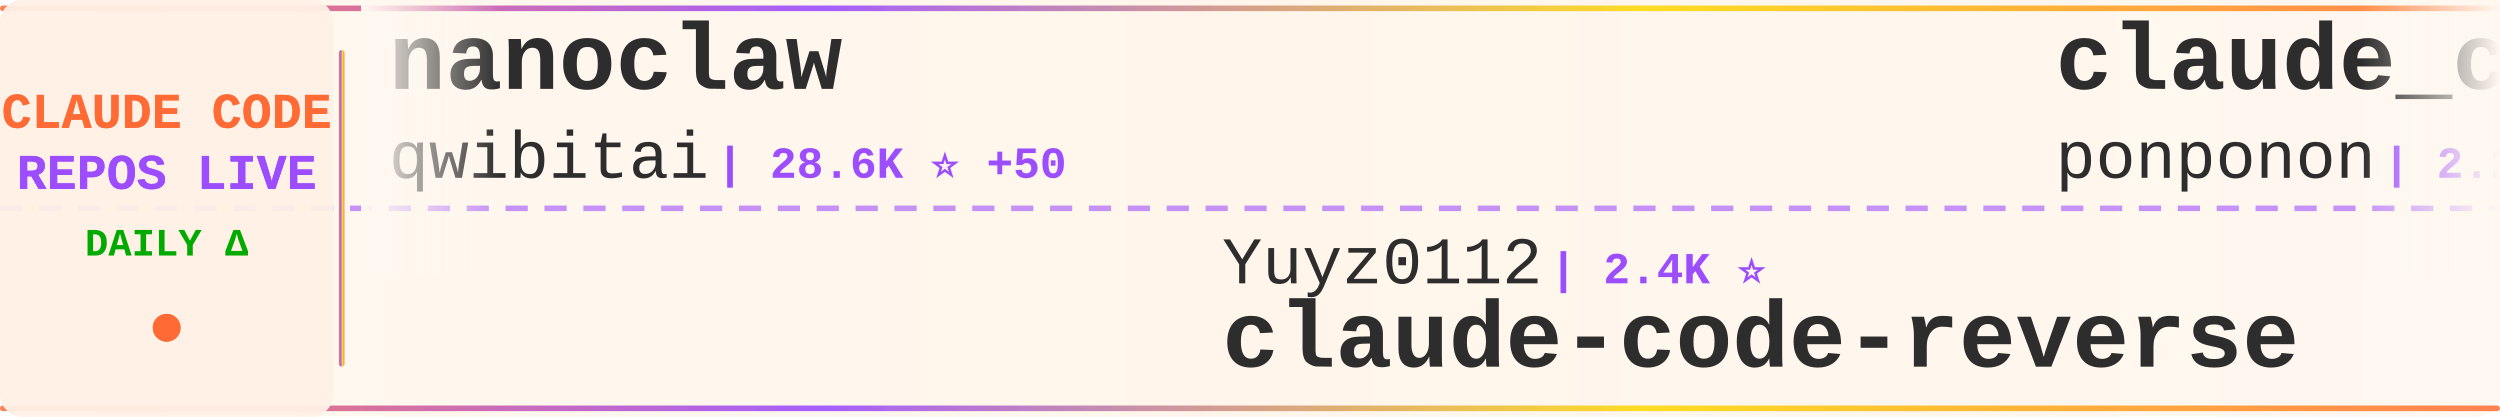
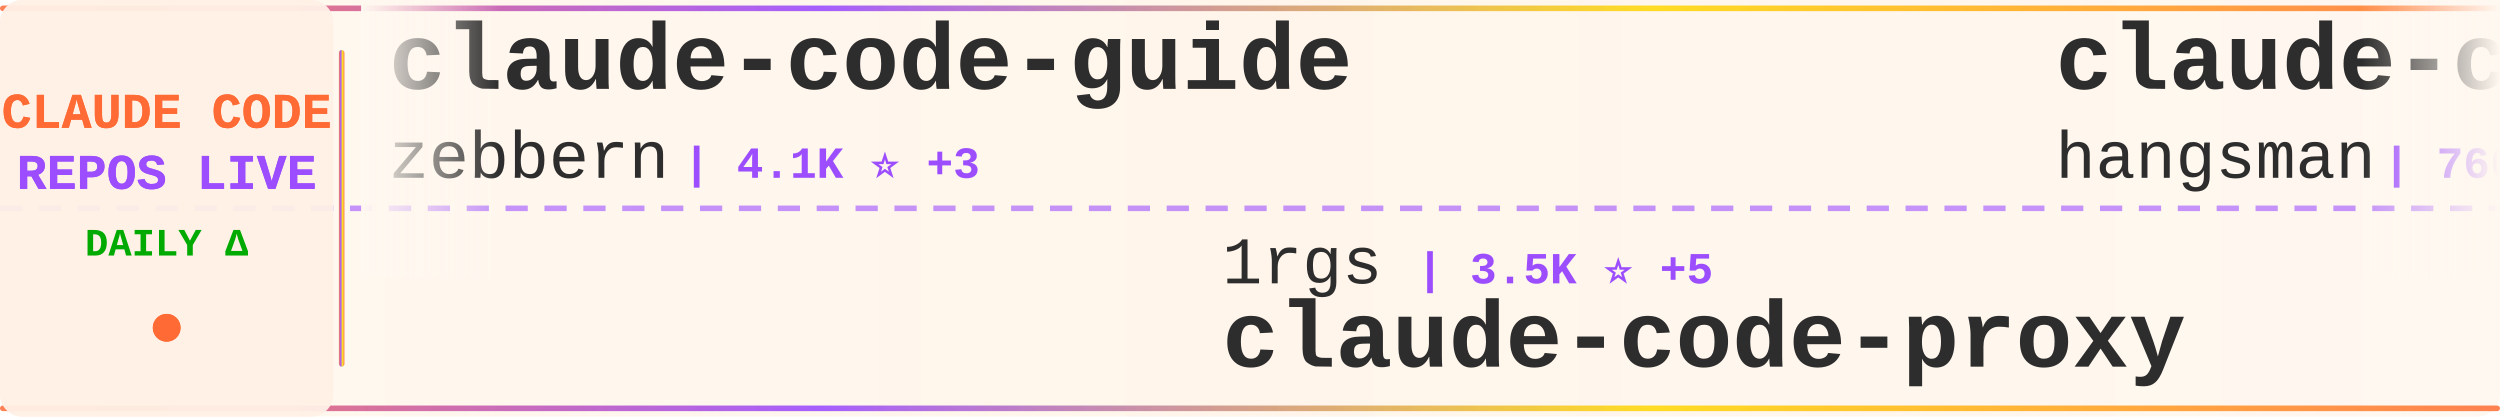
<svg xmlns="http://www.w3.org/2000/svg" width="900" height="150">
  <defs>
    <linearGradient id="tickerBg" x1="0%" y1="0%" x2="100%" y2="0%">
      <stop offset="0%" style="stop-color:#fff8f0;stop-opacity:0.98" />
      <stop offset="50%" style="stop-color:#fff5eb;stop-opacity:1" />
      <stop offset="100%" style="stop-color:#fff8f0;stop-opacity:0.98" />
    </linearGradient>
    <linearGradient id="borderGrad" x1="0%" y1="0%" x2="100%" y2="0%">
      <stop offset="0%" style="stop-color:#FF6B35;stop-opacity:0.85">
        <animate attributeName="stop-opacity" values="0.85;1;0.85" dur="2s" repeatCount="indefinite" />
      </stop>
      <stop offset="33%" style="stop-color:#9C4EFF;stop-opacity:0.9">
        <animate attributeName="stop-opacity" values="0.9;1;0.9" dur="2.2s" repeatCount="indefinite" />
      </stop>
      <stop offset="66%" style="stop-color:#FFD700;stop-opacity:0.85">
        <animate attributeName="stop-opacity" values="0.85;1;0.85" dur="1.8s" repeatCount="indefinite" />
      </stop>
      <stop offset="100%" style="stop-color:#FF6B35;stop-opacity:0.85">
        <animate attributeName="stop-opacity" values="0.85;1;0.85" dur="2s" repeatCount="indefinite" />
      </stop>
    </linearGradient>
    <filter id="textGlow">
      <feGaussianBlur stdDeviation="0.15" result="coloredBlur" />
      <feMerge>
        <feMergeNode in="coloredBlur" />
        <feMergeNode in="SourceGraphic" />
      </feMerge>
    </filter>
    <filter id="metricGlow">
      <feGaussianBlur stdDeviation="0.2" result="coloredBlur" />
      <feMerge>
        <feMergeNode in="coloredBlur" />
        <feMergeNode in="SourceGraphic" />
      </feMerge>
    </filter>
    <linearGradient id="leftFade" x1="0%" y1="0%" x2="100%" y2="0%">
      <stop offset="0%" style="stop-color:#fff8f0;stop-opacity:1" />
      <stop offset="100%" style="stop-color:#fff8f0;stop-opacity:0" />
    </linearGradient>
    <linearGradient id="rightFade" x1="0%" y1="0%" x2="100%" y2="0%">
      <stop offset="0%" style="stop-color:#fff8f0;stop-opacity:0" />
      <stop offset="100%" style="stop-color:#fff8f0;stop-opacity:1" />
    </linearGradient>
  </defs>
  <rect width="900" height="150" fill="url(#tickerBg)" rx="8" />
  <rect x="0" y="2" width="900" height="2" fill="url(#borderGrad)" rx="1" />
  <rect x="0" y="146" width="900" height="2" fill="url(#borderGrad)" rx="1" />
  <line x1="0" y1="75" x2="900" y2="75" stroke="#9C4EFF" stroke-width="2" stroke-dasharray="8 6" opacity="0.6" />
  <rect x="0" y="0" width="120" height="150" fill="#fff0e6" opacity="0.95" rx="8" />
  <text x="60" y="46" font-family="'Courier New', monospace" font-size="18" font-weight="bold" fill="#FF6B35" text-anchor="middle" filter="url(#textGlow)">
    CLAUDE CODE
  </text>
  <text x="60" y="68" font-family="'Courier New', monospace" font-size="18" font-weight="bold" fill="#9C4EFF" text-anchor="middle" filter="url(#textGlow)">
    REPOS LIVE
  </text>
  <text x="60" y="92" font-family="'Courier New', monospace" font-size="14" font-weight="bold" fill="#00aa00" text-anchor="middle">
    DAILY Δ
  </text>
  <circle cx="60" cy="118" r="5" fill="#FF6B35" filter="url(#metricGlow)">
    <animate attributeName="r" values="4;6;4" dur="1.5s" repeatCount="indefinite" />
    <animate attributeName="opacity" values="0.6;1;0.6" dur="1.5s" repeatCount="indefinite" />
  </circle>
  <rect x="122" y="18" width="2" height="114" fill="url(#borderGrad)" rx="1" />
  <clipPath id="tickerClip">
    <rect x="130" y="0" width="770" height="150" />
  </clipPath>
  <g clip-path="url(#tickerClip)">
    <g id="tickerItems">
      <animateTransform attributeName="transform" attributeType="XML" type="translate" from="0 0" to="-3000 0" dur="54s" repeatCount="indefinite" />
      <g transform="translate(0, 0)">
-         <text x="140" y="32" font-family="'Courier New', monospace" font-size="34" font-weight="bold" fill="#2d2d2d">nanoclaw</text>
-         <text x="140" y="64" font-family="'Courier New', monospace" font-size="24" font-weight="normal" fill="#2d2d2d" opacity="1.0">qwibitai</text>
-         <text x="258" y="64" font-family="'Courier New', monospace" font-size="16" font-weight="bold" fill="#9C4EFF"> | 28.6K ⭐ +50</text>
+         <text x="140" y="32" font-family="'Courier New', monospace" font-size="34" font-weight="bold" fill="#2d2d2d">claude-code-guide</text>
+         <text x="140" y="64" font-family="'Courier New', monospace" font-size="24" font-weight="normal" fill="#2d2d2d" opacity="1.0">zebbern</text>
+         <text x="246" y="64" font-family="'Courier New', monospace" font-size="16" font-weight="bold" fill="#9C4EFF"> | 4.1K ⭐ +3</text>
      </g>
      <g transform="translate(300, 0)">
-         <text x="140" y="102" font-family="'Courier New', monospace" font-size="24" font-weight="normal" fill="#2d2d2d" opacity="1.0">Yuyz0112</text>
-         <text x="258" y="102" font-family="'Courier New', monospace" font-size="16" font-weight="bold" fill="#9C4EFF"> | 2.4K ⭐</text>
-         <text x="140" y="132" font-family="'Courier New', monospace" font-size="34" font-weight="bold" fill="#2d2d2d">claude-code-reverse</text>
+         <text x="140" y="102" font-family="'Courier New', monospace" font-size="24" font-weight="normal" fill="#2d2d2d" opacity="1.0">1rgs</text>
+         <text x="210" y="102" font-family="'Courier New', monospace" font-size="16" font-weight="bold" fill="#9C4EFF"> | 3.5K ⭐ +5</text>
+         <text x="140" y="132" font-family="'Courier New', monospace" font-size="34" font-weight="bold" fill="#2d2d2d">claude-code-proxy</text>
      </g>
      <g transform="translate(600, 0)">
-         <text x="140" y="32" font-family="'Courier New', monospace" font-size="34" font-weight="bold" fill="#2d2d2d">claude_code_src</text>
-         <text x="140" y="64" font-family="'Courier New', monospace" font-size="24" font-weight="normal" fill="#2d2d2d" opacity="1.0">ponponon</text>
-         <text x="258" y="64" font-family="'Courier New', monospace" font-size="16" font-weight="bold" fill="#9C4EFF"> | 2.2K ⭐ +3</text>
+         <text x="140" y="32" font-family="'Courier New', monospace" font-size="34" font-weight="bold" fill="#2d2d2d">claude-code-source</text>
+         <text x="140" y="64" font-family="'Courier New', monospace" font-size="24" font-weight="normal" fill="#2d2d2d" opacity="1.0">hangsman</text>
+         <text x="258" y="64" font-family="'Courier New', monospace" font-size="16" font-weight="bold" fill="#9C4EFF"> | 766 ⭐</text>
      </g>
      <g transform="translate(900, 0)">
-         <text x="140" y="102" font-family="'Courier New', monospace" font-size="24" font-weight="normal" fill="#2d2d2d" opacity="1.0">centminmod</text>
-         <text x="282" y="102" font-family="'Courier New', monospace" font-size="16" font-weight="bold" fill="#9C4EFF"> | 2.3K ⭐ +4</text>
-         <text x="140" y="132" font-family="'Courier New', monospace" font-size="34" font-weight="bold" fill="#2d2d2d">my-claude-code-setup</text>
+         <text x="140" y="102" font-family="'Courier New', monospace" font-size="24" font-weight="normal" fill="#2d2d2d" opacity="1.0">sugyan</text>
+         <text x="234" y="102" font-family="'Courier New', monospace" font-size="16" font-weight="bold" fill="#9C4EFF"> | 1.1K ⭐ +1</text>
+         <text x="140" y="132" font-family="'Courier New', monospace" font-size="34" font-weight="bold" fill="#2d2d2d">claude-code-webui</text>
      </g>
      <g transform="translate(1200, 0)">
-         <text x="140" y="32" font-family="'Courier New', monospace" font-size="34" font-weight="bold" fill="#2d2d2d">claude_codex_bridge</text>
-         <text x="140" y="64" font-family="'Courier New', monospace" font-size="24" font-weight="normal" fill="#2d2d2d" opacity="1.0">bfly123</text>
-         <text x="246" y="64" font-family="'Courier New', monospace" font-size="16" font-weight="bold" fill="#9C4EFF"> | 2.5K ⭐ +15</text>
+         <text x="140" y="32" font-family="'Courier New', monospace" font-size="34" font-weight="bold" fill="#2d2d2d">agents</text>
+         <text x="140" y="64" font-family="'Courier New', monospace" font-size="24" font-weight="normal" fill="#2d2d2d" opacity="1.0">wshobson</text>
+         <text x="258" y="64" font-family="'Courier New', monospace" font-size="16" font-weight="bold" fill="#9C4EFF"> | 34.8K ⭐ +89</text>
      </g>
      <g transform="translate(1500, 0)">
-         <text x="140" y="102" font-family="'Courier New', monospace" font-size="24" font-weight="normal" fill="#2d2d2d" opacity="1.0">wshobson</text>
-         <text x="258" y="102" font-family="'Courier New', monospace" font-size="16" font-weight="bold" fill="#9C4EFF"> | 34.8K ⭐ +78</text>
-         <text x="140" y="132" font-family="'Courier New', monospace" font-size="34" font-weight="bold" fill="#2d2d2d">agents</text>
+         <text x="140" y="102" font-family="'Courier New', monospace" font-size="24" font-weight="normal" fill="#2d2d2d" opacity="1.0">edmund-io</text>
+         <text x="270" y="102" font-family="'Courier New', monospace" font-size="16" font-weight="bold" fill="#9C4EFF"> | 1.4K ⭐ +2</text>
+         <text x="140" y="132" font-family="'Courier New', monospace" font-size="34" font-weight="bold" fill="#2d2d2d">edmunds-claude-code</text>
      </g>
      <g transform="translate(1800, 0)">
-         <text x="140" y="32" font-family="'Courier New', monospace" font-size="34" font-weight="bold" fill="#2d2d2d">claude-code-hub</text>
-         <text x="140" y="64" font-family="'Courier New', monospace" font-size="24" font-weight="normal" fill="#2d2d2d" opacity="1.0">ding113</text>
-         <text x="246" y="64" font-family="'Courier New', monospace" font-size="16" font-weight="bold" fill="#9C4EFF"> | 2.7K ⭐ +3</text>
+         <text x="140" y="32" font-family="'Courier New', monospace" font-size="34" font-weight="bold" fill="#2d2d2d">claude-code-spec-workflo...</text>
+         <text x="140" y="64" font-family="'Courier New', monospace" font-size="24" font-weight="normal" fill="#2d2d2d" opacity="1.0">Pimzino</text>
+         <text x="246" y="64" font-family="'Courier New', monospace" font-size="16" font-weight="bold" fill="#9C4EFF"> | 3.7K ⭐</text>
      </g>
      <g transform="translate(2100, 0)">
-         <text x="140" y="102" font-family="'Courier New', monospace" font-size="24" font-weight="normal" fill="#2d2d2d" opacity="1.0">liuup</text>
-         <text x="222" y="102" font-family="'Courier New', monospace" font-size="16" font-weight="bold" fill="#9C4EFF"> | 2.2K ⭐ +18</text>
-         <text x="140" y="132" font-family="'Courier New', monospace" font-size="34" font-weight="bold" fill="#2d2d2d">claude-code-analysis</text>
+         <text x="140" y="102" font-family="'Courier New', monospace" font-size="24" font-weight="normal" fill="#2d2d2d" opacity="1.0">wanshuiyin</text>
+         <text x="282" y="102" font-family="'Courier New', monospace" font-size="16" font-weight="bold" fill="#9C4EFF"> | 8.1K ⭐ +45</text>
+         <text x="140" y="132" font-family="'Courier New', monospace" font-size="34" font-weight="bold" fill="#2d2d2d">Auto-claude-code-researc...</text>
      </g>
      <g transform="translate(2400, 0)">
-         <text x="140" y="32" font-family="'Courier New', monospace" font-size="34" font-weight="bold" fill="#2d2d2d">how-claude-code-works</text>
-         <text x="140" y="64" font-family="'Courier New', monospace" font-size="24" font-weight="normal" fill="#2d2d2d" opacity="1.0">Windy3f3f3f3f</text>
-         <text x="318" y="64" font-family="'Courier New', monospace" font-size="16" font-weight="bold" fill="#9C4EFF"> | 2.1K ⭐ +6</text>
+         <text x="140" y="32" font-family="'Courier New', monospace" font-size="34" font-weight="bold" fill="#2d2d2d">claude-code-settings</text>
+         <text x="140" y="64" font-family="'Courier New', monospace" font-size="24" font-weight="normal" fill="#2d2d2d" opacity="1.0">feiskyer</text>
+         <text x="258" y="64" font-family="'Courier New', monospace" font-size="16" font-weight="bold" fill="#9C4EFF"> | 1.5K ⭐ +2</text>
      </g>
      <g transform="translate(2700, 0)">
-         <text x="140" y="102" font-family="'Courier New', monospace" font-size="24" font-weight="normal" fill="#2d2d2d" opacity="1.0">FlorianBruniaux</text>
-         <text x="342" y="102" font-family="'Courier New', monospace" font-size="16" font-weight="bold" fill="#9C4EFF"> | 4.2K ⭐ +28</text>
-         <text x="140" y="132" font-family="'Courier New', monospace" font-size="34" font-weight="bold" fill="#2d2d2d">claude-code-ultimate-gui...</text>
+         <text x="140" y="102" font-family="'Courier New', monospace" font-size="24" font-weight="normal" fill="#2d2d2d" opacity="1.0">davila7</text>
+         <text x="246" y="102" font-family="'Courier New', monospace" font-size="16" font-weight="bold" fill="#9C4EFF"> | 26.8K ⭐ +57</text>
+         <text x="140" y="132" font-family="'Courier New', monospace" font-size="34" font-weight="bold" fill="#2d2d2d">claude-code-templates</text>
      </g>
      <g transform="translate(3000, 0)">
-         <text x="140" y="32" font-family="'Courier New', monospace" font-size="34" font-weight="bold" fill="#2d2d2d">nanoclaw</text>
-         <text x="140" y="64" font-family="'Courier New', monospace" font-size="24" font-weight="normal" fill="#2d2d2d" opacity="1.0">qwibitai</text>
-         <text x="258" y="64" font-family="'Courier New', monospace" font-size="16" font-weight="bold" fill="#9C4EFF"> | 28.6K ⭐ +50</text>
+         <text x="140" y="32" font-family="'Courier New', monospace" font-size="34" font-weight="bold" fill="#2d2d2d">claude-code-guide</text>
+         <text x="140" y="64" font-family="'Courier New', monospace" font-size="24" font-weight="normal" fill="#2d2d2d" opacity="1.0">zebbern</text>
+         <text x="246" y="64" font-family="'Courier New', monospace" font-size="16" font-weight="bold" fill="#9C4EFF"> | 4.1K ⭐ +3</text>
      </g>
      <g transform="translate(3300, 0)">
-         <text x="140" y="102" font-family="'Courier New', monospace" font-size="24" font-weight="normal" fill="#2d2d2d" opacity="1.0">Yuyz0112</text>
-         <text x="258" y="102" font-family="'Courier New', monospace" font-size="16" font-weight="bold" fill="#9C4EFF"> | 2.4K ⭐</text>
-         <text x="140" y="132" font-family="'Courier New', monospace" font-size="34" font-weight="bold" fill="#2d2d2d">claude-code-reverse</text>
+         <text x="140" y="102" font-family="'Courier New', monospace" font-size="24" font-weight="normal" fill="#2d2d2d" opacity="1.0">1rgs</text>
+         <text x="210" y="102" font-family="'Courier New', monospace" font-size="16" font-weight="bold" fill="#9C4EFF"> | 3.5K ⭐ +5</text>
+         <text x="140" y="132" font-family="'Courier New', monospace" font-size="34" font-weight="bold" fill="#2d2d2d">claude-code-proxy</text>
      </g>
      <g transform="translate(3600, 0)">
-         <text x="140" y="32" font-family="'Courier New', monospace" font-size="34" font-weight="bold" fill="#2d2d2d">claude_code_src</text>
-         <text x="140" y="64" font-family="'Courier New', monospace" font-size="24" font-weight="normal" fill="#2d2d2d" opacity="1.0">ponponon</text>
-         <text x="258" y="64" font-family="'Courier New', monospace" font-size="16" font-weight="bold" fill="#9C4EFF"> | 2.2K ⭐ +3</text>
+         <text x="140" y="32" font-family="'Courier New', monospace" font-size="34" font-weight="bold" fill="#2d2d2d">claude-code-source</text>
+         <text x="140" y="64" font-family="'Courier New', monospace" font-size="24" font-weight="normal" fill="#2d2d2d" opacity="1.0">hangsman</text>
+         <text x="258" y="64" font-family="'Courier New', monospace" font-size="16" font-weight="bold" fill="#9C4EFF"> | 766 ⭐</text>
      </g>
      <g transform="translate(3900, 0)">
-         <text x="140" y="102" font-family="'Courier New', monospace" font-size="24" font-weight="normal" fill="#2d2d2d" opacity="1.0">centminmod</text>
-         <text x="282" y="102" font-family="'Courier New', monospace" font-size="16" font-weight="bold" fill="#9C4EFF"> | 2.3K ⭐ +4</text>
-         <text x="140" y="132" font-family="'Courier New', monospace" font-size="34" font-weight="bold" fill="#2d2d2d">my-claude-code-setup</text>
+         <text x="140" y="102" font-family="'Courier New', monospace" font-size="24" font-weight="normal" fill="#2d2d2d" opacity="1.0">sugyan</text>
+         <text x="234" y="102" font-family="'Courier New', monospace" font-size="16" font-weight="bold" fill="#9C4EFF"> | 1.1K ⭐ +1</text>
+         <text x="140" y="132" font-family="'Courier New', monospace" font-size="34" font-weight="bold" fill="#2d2d2d">claude-code-webui</text>
      </g>
    </g>
  </g>
  <rect x="130" y="0" width="50" height="100" fill="url(#leftFade)" />
  <rect x="850" y="0" width="50" height="100" fill="url(#rightFade)" />
</svg>
